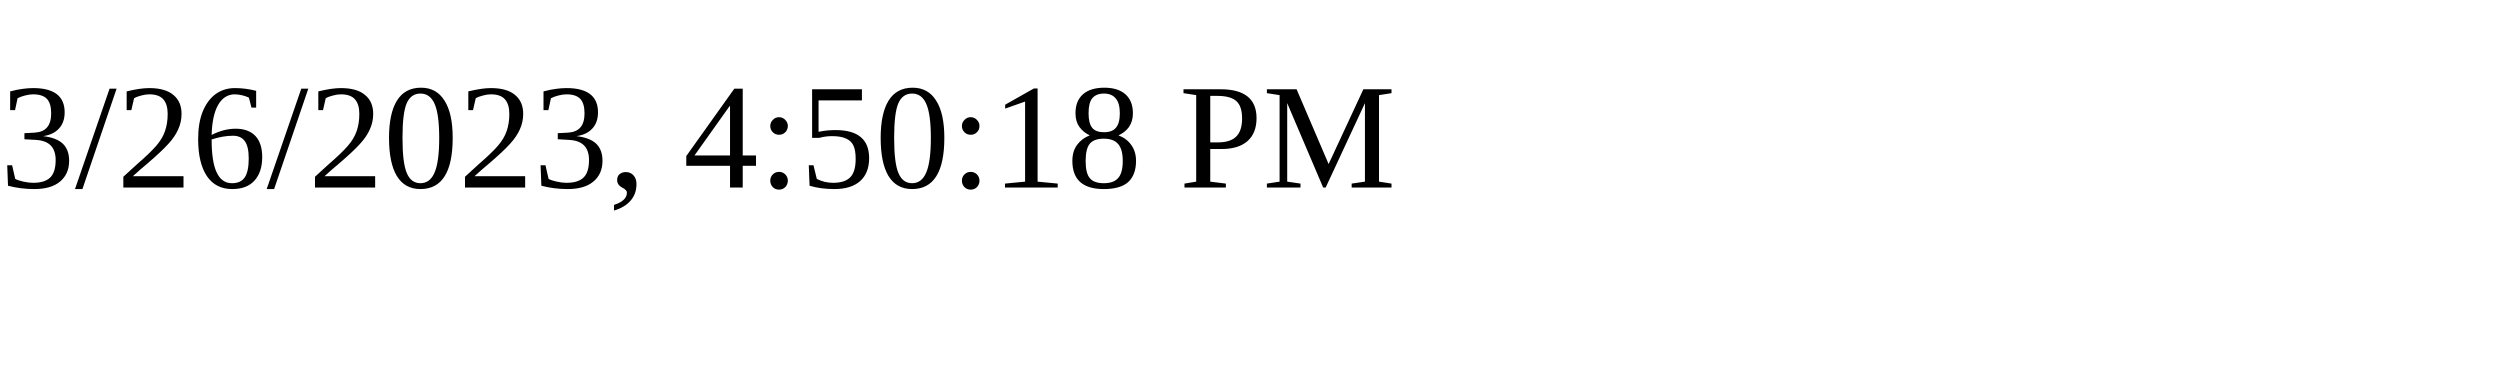
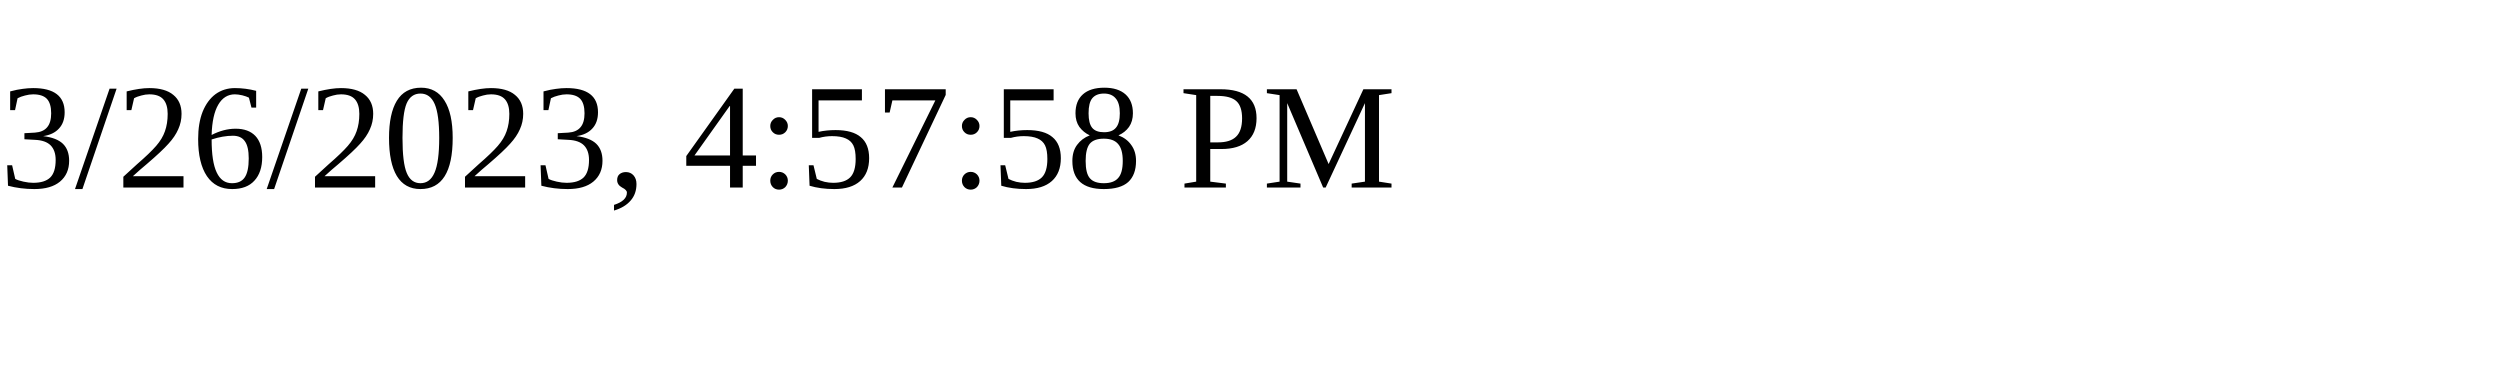
<svg xmlns="http://www.w3.org/2000/svg" height="30" width="200">
-   <text x="0" y="15">3/26/2023, 4:50:18 PM</text>
+   <text x="0" y="15">3/26/2023, 4:57:58 PM</text>
</svg>
